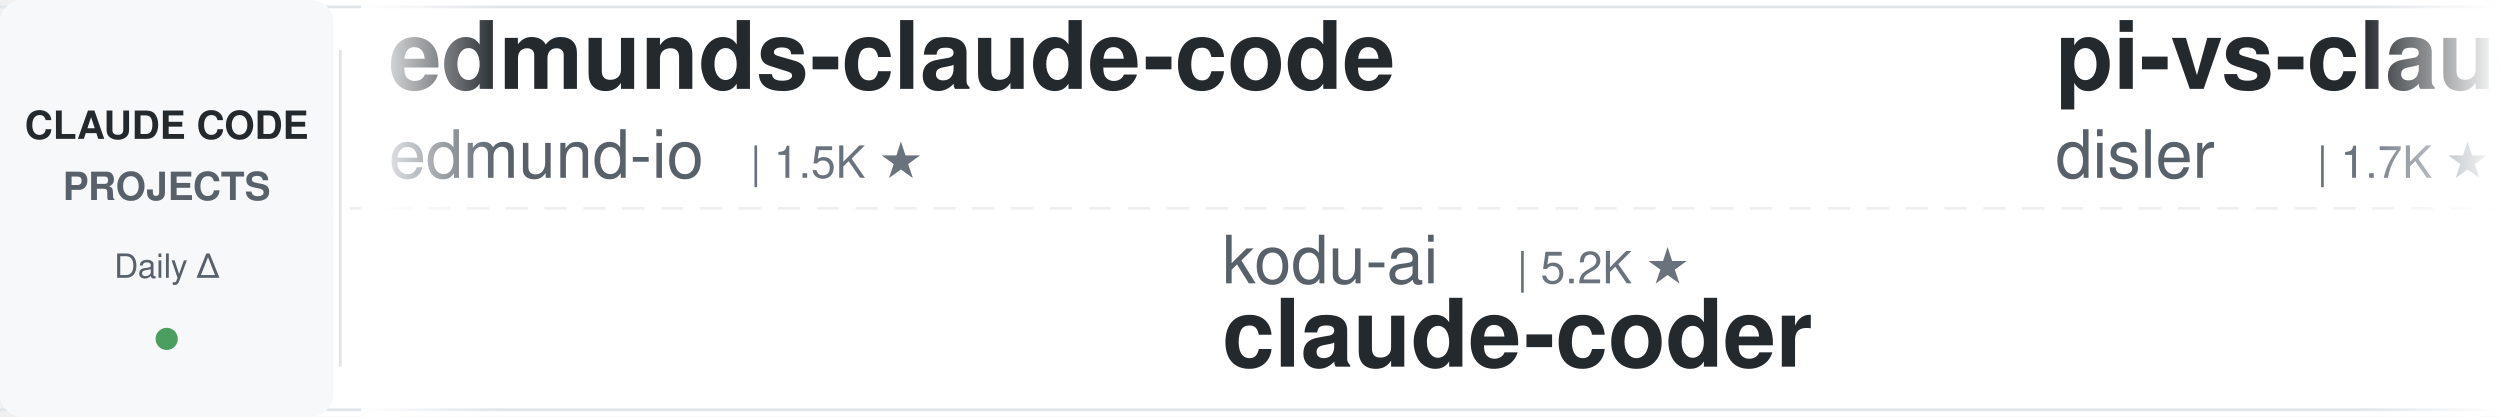
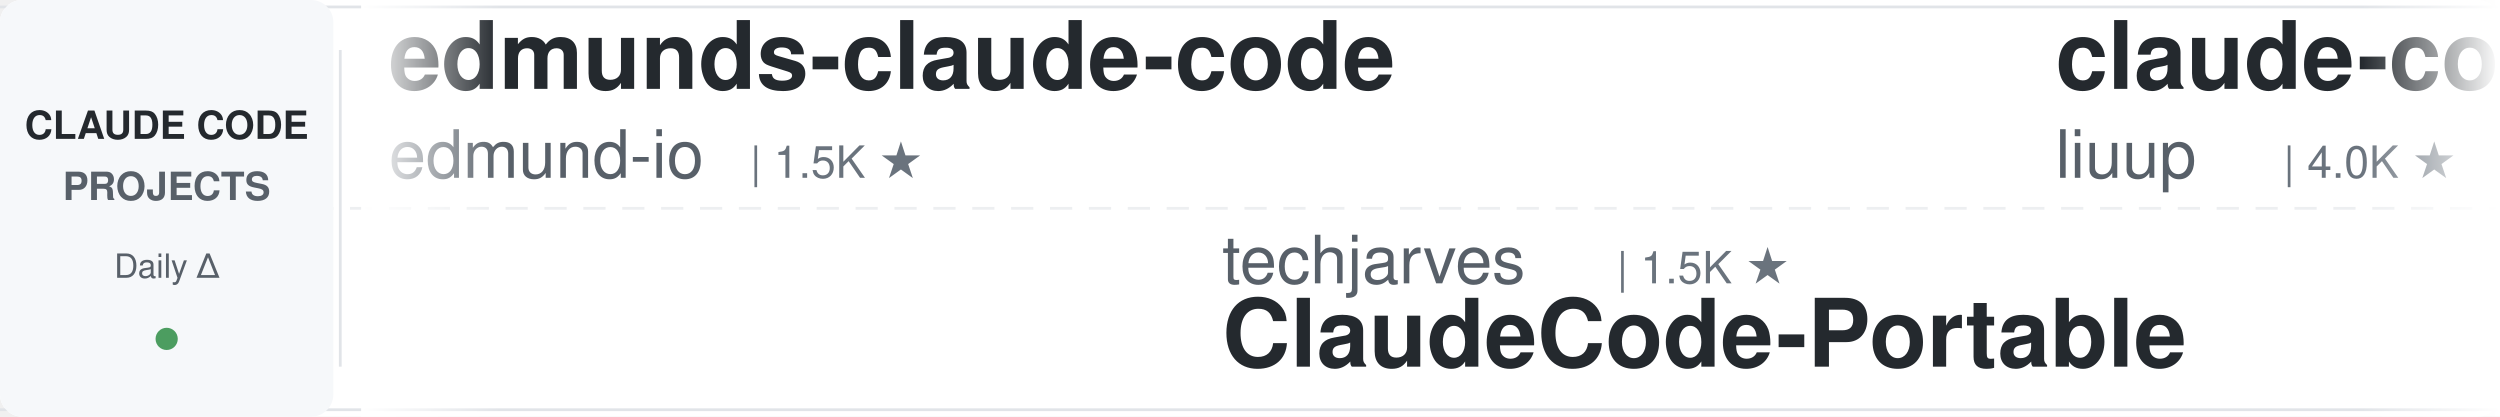
<svg xmlns="http://www.w3.org/2000/svg" width="900" height="150">
  <defs>
    <linearGradient id="leftFade" x1="0%" y1="0%" x2="100%" y2="0%">
      <stop offset="0%" style="stop-color:#ffffff;stop-opacity:1" />
      <stop offset="100%" style="stop-color:#ffffff;stop-opacity:0" />
    </linearGradient>
    <linearGradient id="rightFade" x1="0%" y1="0%" x2="100%" y2="0%">
      <stop offset="0%" style="stop-color:#ffffff;stop-opacity:0" />
      <stop offset="100%" style="stop-color:#ffffff;stop-opacity:1" />
    </linearGradient>
  </defs>
  <rect width="900" height="150" fill="#ffffff" rx="8" />
  <rect x="0" y="2" width="900" height="1" fill="#e1e4e8" />
  <rect x="0" y="147" width="900" height="1" fill="#e1e4e8" />
  <line x1="0" y1="75" x2="900" y2="75" stroke="#e1e4e8" stroke-width="1" stroke-dasharray="8 6" opacity="0.6" />
  <rect x="0" y="0" width="120" height="150" fill="#f6f8fa" rx="8" />
  <text x="60" y="50" font-family="-apple-system, BlinkMacSystemFont, 'Segoe UI', Helvetica, Arial, sans-serif" font-size="14" font-weight="600" fill="#24292e" text-anchor="middle">CLAUDE CODE</text>
  <text x="60" y="72" font-family="-apple-system, BlinkMacSystemFont, 'Segoe UI', Helvetica, Arial, sans-serif" font-size="14" font-weight="600" fill="#586069" text-anchor="middle">PROJECTS</text>
  <text x="60" y="100" font-family="-apple-system, BlinkMacSystemFont, 'Segoe UI', Helvetica, Arial, sans-serif" font-size="12" font-weight="500" fill="#586069" text-anchor="middle">Daily Δ</text>
  <circle cx="60" cy="122" r="4" fill="#22863a" opacity="0.8" />
  <rect x="122" y="18" width="1" height="114" fill="#e1e4e8" />
  <clipPath id="tickerClip">
    <rect x="130" y="0" width="770" height="150" />
  </clipPath>
  <g clip-path="url(#tickerClip)">
    <g id="tickerItems">
      <animateTransform attributeName="transform" attributeType="XML" type="translate" from="0 0" to="-3000 0" dur="54s" repeatCount="indefinite" />
      <g transform="translate(0, 0)">
        <text x="140" y="32" font-family="-apple-system, BlinkMacSystemFont, 'Segoe UI', Helvetica, Arial, sans-serif" font-size="34" font-weight="600" fill="#24292e">edmunds-claude-code</text>
        <text x="140" y="64" font-family="-apple-system, BlinkMacSystemFont, 'Segoe UI', Helvetica, Arial, sans-serif" font-size="24" font-weight="400" fill="#586069">edmund-io</text>
        <text x="270" y="64" font-family="-apple-system, BlinkMacSystemFont, 'Segoe UI', Helvetica, Arial, sans-serif" font-size="16" font-weight="500" fill="#6a737d">| 1.5K ★</text>
      </g>
      <g transform="translate(300, 0)">
-         <text x="140" y="102" font-family="-apple-system, BlinkMacSystemFont, 'Segoe UI', Helvetica, Arial, sans-serif" font-size="24" font-weight="400" fill="#586069">kodu-ai</text>
-         <text x="246" y="102" font-family="-apple-system, BlinkMacSystemFont, 'Segoe UI', Helvetica, Arial, sans-serif" font-size="16" font-weight="500" fill="#6a737d">| 5.2K ★</text>
-         <text x="140" y="132" font-family="-apple-system, BlinkMacSystemFont, 'Segoe UI', Helvetica, Arial, sans-serif" font-size="34" font-weight="600" fill="#24292e">claude-coder</text>
+         <text x="140" y="102" font-family="-apple-system, BlinkMacSystemFont, 'Segoe UI', Helvetica, Arial, sans-serif" font-size="24" font-weight="400" fill="#586069">techjarves</text>
+         <text x="282" y="102" font-family="-apple-system, BlinkMacSystemFont, 'Segoe UI', Helvetica, Arial, sans-serif" font-size="16" font-weight="500" fill="#6a737d">| 1.5K ★</text>
+         <text x="140" y="132" font-family="-apple-system, BlinkMacSystemFont, 'Segoe UI', Helvetica, Arial, sans-serif" font-size="34" font-weight="600" fill="#24292e">ClaudeCode-Portable</text>
      </g>
      <g transform="translate(600, 0)">
-         <text x="140" y="32" font-family="-apple-system, BlinkMacSystemFont, 'Segoe UI', Helvetica, Arial, sans-serif" font-size="34" font-weight="600" fill="#24292e">pi-vs-claude-code</text>
-         <text x="140" y="64" font-family="-apple-system, BlinkMacSystemFont, 'Segoe UI', Helvetica, Arial, sans-serif" font-size="24" font-weight="400" fill="#586069">disler</text>
-         <text x="234" y="64" font-family="-apple-system, BlinkMacSystemFont, 'Segoe UI', Helvetica, Arial, sans-serif" font-size="16" font-weight="500" fill="#6a737d">| 1.7K ★</text>
+         <text x="140" y="32" font-family="-apple-system, BlinkMacSystemFont, 'Segoe UI', Helvetica, Arial, sans-serif" font-size="34" font-weight="600" fill="#24292e">claude-code-analysis</text>
+         <text x="140" y="64" font-family="-apple-system, BlinkMacSystemFont, 'Segoe UI', Helvetica, Arial, sans-serif" font-size="24" font-weight="400" fill="#586069">liuup</text>
+         <text x="222" y="64" font-family="-apple-system, BlinkMacSystemFont, 'Segoe UI', Helvetica, Arial, sans-serif" font-size="16" font-weight="500" fill="#6a737d">| 4.0K ★</text>
      </g>
      <g transform="translate(900, 0)">
-         <text x="140" y="102" font-family="-apple-system, BlinkMacSystemFont, 'Segoe UI', Helvetica, Arial, sans-serif" font-size="24" font-weight="400" fill="#586069">FlorianBruniaux</text>
-         <text x="342" y="102" font-family="-apple-system, BlinkMacSystemFont, 'Segoe UI', Helvetica, Arial, sans-serif" font-size="16" font-weight="500" fill="#6a737d">| 6.1K ★</text>
-         <text x="140" y="132" font-family="-apple-system, BlinkMacSystemFont, 'Segoe UI', Helvetica, Arial, sans-serif" font-size="34" font-weight="600" fill="#24292e">claude-code-ultimate-gui...</text>
+         <text x="140" y="102" font-family="-apple-system, BlinkMacSystemFont, 'Segoe UI', Helvetica, Arial, sans-serif" font-size="24" font-weight="400" fill="#586069">Chachamaru127</text>
+         <text x="318" y="102" font-family="-apple-system, BlinkMacSystemFont, 'Segoe UI', Helvetica, Arial, sans-serif" font-size="16" font-weight="500" fill="#6a737d">| 3.1K ★</text>
+         <text x="140" y="132" font-family="-apple-system, BlinkMacSystemFont, 'Segoe UI', Helvetica, Arial, sans-serif" font-size="34" font-weight="600" fill="#24292e">claude-code-harness</text>
      </g>
      <g transform="translate(1200, 0)">
-         <text x="140" y="32" font-family="-apple-system, BlinkMacSystemFont, 'Segoe UI', Helvetica, Arial, sans-serif" font-size="34" font-weight="600" fill="#24292e">claude-code-rust</text>
-         <text x="140" y="64" font-family="-apple-system, BlinkMacSystemFont, 'Segoe UI', Helvetica, Arial, sans-serif" font-size="24" font-weight="400" fill="#586069">lorryjovens-hub</text>
-         <text x="342" y="64" font-family="-apple-system, BlinkMacSystemFont, 'Segoe UI', Helvetica, Arial, sans-serif" font-size="16" font-weight="500" fill="#6a737d">| 1.7K ★</text>
+         <text x="140" y="32" font-family="-apple-system, BlinkMacSystemFont, 'Segoe UI', Helvetica, Arial, sans-serif" font-size="34" font-weight="600" fill="#24292e">Open-ClaudeCode</text>
+         <text x="140" y="64" font-family="-apple-system, BlinkMacSystemFont, 'Segoe UI', Helvetica, Arial, sans-serif" font-size="24" font-weight="400" fill="#586069">LING71671</text>
+         <text x="270" y="64" font-family="-apple-system, BlinkMacSystemFont, 'Segoe UI', Helvetica, Arial, sans-serif" font-size="16" font-weight="500" fill="#6a737d">| 962 ★</text>
      </g>
      <g transform="translate(1500, 0)">
-         <text x="140" y="102" font-family="-apple-system, BlinkMacSystemFont, 'Segoe UI', Helvetica, Arial, sans-serif" font-size="24" font-weight="400" fill="#586069">Cranot</text>
-         <text x="234" y="102" font-family="-apple-system, BlinkMacSystemFont, 'Segoe UI', Helvetica, Arial, sans-serif" font-size="16" font-weight="500" fill="#6a737d">| 2.9K ★</text>
-         <text x="140" y="132" font-family="-apple-system, BlinkMacSystemFont, 'Segoe UI', Helvetica, Arial, sans-serif" font-size="34" font-weight="600" fill="#24292e">claude-code-guide</text>
+         <text x="140" y="102" font-family="-apple-system, BlinkMacSystemFont, 'Segoe UI', Helvetica, Arial, sans-serif" font-size="24" font-weight="400" fill="#586069">pedrohcgs</text>
+         <text x="270" y="102" font-family="-apple-system, BlinkMacSystemFont, 'Segoe UI', Helvetica, Arial, sans-serif" font-size="16" font-weight="500" fill="#6a737d">| 1.6K ★</text>
+         <text x="140" y="132" font-family="-apple-system, BlinkMacSystemFont, 'Segoe UI', Helvetica, Arial, sans-serif" font-size="34" font-weight="600" fill="#24292e">claude-code-my-workflow</text>
      </g>
      <g transform="translate(1800, 0)">
-         <text x="140" y="32" font-family="-apple-system, BlinkMacSystemFont, 'Segoe UI', Helvetica, Arial, sans-serif" font-size="34" font-weight="600" fill="#24292e">claude-code-from-scratch</text>
-         <text x="140" y="64" font-family="-apple-system, BlinkMacSystemFont, 'Segoe UI', Helvetica, Arial, sans-serif" font-size="24" font-weight="400" fill="#586069">Windy3f3f3f3f</text>
-         <text x="318" y="64" font-family="-apple-system, BlinkMacSystemFont, 'Segoe UI', Helvetica, Arial, sans-serif" font-size="16" font-weight="500" fill="#6a737d">| 2.7K ★</text>
+         <text x="140" y="32" font-family="-apple-system, BlinkMacSystemFont, 'Segoe UI', Helvetica, Arial, sans-serif" font-size="34" font-weight="600" fill="#24292e">awesome-claude-code</text>
+         <text x="140" y="64" font-family="-apple-system, BlinkMacSystemFont, 'Segoe UI', Helvetica, Arial, sans-serif" font-size="24" font-weight="400" fill="#586069">jqueryscript</text>
+         <text x="306" y="64" font-family="-apple-system, BlinkMacSystemFont, 'Segoe UI', Helvetica, Arial, sans-serif" font-size="16" font-weight="500" fill="#6a737d">| 523 ★</text>
      </g>
      <g transform="translate(2100, 0)">
-         <text x="140" y="102" font-family="-apple-system, BlinkMacSystemFont, 'Segoe UI', Helvetica, Arial, sans-serif" font-size="24" font-weight="400" fill="#586069">asgeirtj</text>
-         <text x="258" y="102" font-family="-apple-system, BlinkMacSystemFont, 'Segoe UI', Helvetica, Arial, sans-serif" font-size="16" font-weight="500" fill="#6a737d">| 68.8K ★</text>
-         <text x="140" y="132" font-family="-apple-system, BlinkMacSystemFont, 'Segoe UI', Helvetica, Arial, sans-serif" font-size="34" font-weight="600" fill="#24292e">system_prompts_leaks</text>
+         <text x="140" y="102" font-family="-apple-system, BlinkMacSystemFont, 'Segoe UI', Helvetica, Arial, sans-serif" font-size="24" font-weight="400" fill="#586069">Yuyz0112</text>
+         <text x="258" y="102" font-family="-apple-system, BlinkMacSystemFont, 'Segoe UI', Helvetica, Arial, sans-serif" font-size="16" font-weight="500" fill="#6a737d">| 2.4K ★</text>
+         <text x="140" y="132" font-family="-apple-system, BlinkMacSystemFont, 'Segoe UI', Helvetica, Arial, sans-serif" font-size="34" font-weight="600" fill="#24292e">claude-code-reverse</text>
      </g>
      <g transform="translate(2400, 0)">
-         <text x="140" y="32" font-family="-apple-system, BlinkMacSystemFont, 'Segoe UI', Helvetica, Arial, sans-serif" font-size="34" font-weight="600" fill="#24292e">claude-code-base-action</text>
-         <text x="140" y="64" font-family="-apple-system, BlinkMacSystemFont, 'Segoe UI', Helvetica, Arial, sans-serif" font-size="24" font-weight="400" fill="#586069">anthropics</text>
-         <text x="282" y="64" font-family="-apple-system, BlinkMacSystemFont, 'Segoe UI', Helvetica, Arial, sans-serif" font-size="16" font-weight="500" fill="#6a737d">| 994 ★</text>
+         <text x="140" y="32" font-family="-apple-system, BlinkMacSystemFont, 'Segoe UI', Helvetica, Arial, sans-serif" font-size="34" font-weight="600" fill="#24292e">Auto-claude-code-researc...</text>
+         <text x="140" y="64" font-family="-apple-system, BlinkMacSystemFont, 'Segoe UI', Helvetica, Arial, sans-serif" font-size="24" font-weight="400" fill="#586069">wanshuiyin</text>
+         <text x="282" y="64" font-family="-apple-system, BlinkMacSystemFont, 'Segoe UI', Helvetica, Arial, sans-serif" font-size="16" font-weight="500" fill="#6a737d">| 16.9K ★</text>
      </g>
      <g transform="translate(2700, 0)">
-         <text x="140" y="102" font-family="-apple-system, BlinkMacSystemFont, 'Segoe UI', Helvetica, Arial, sans-serif" font-size="24" font-weight="400" fill="#586069">OneRedOak</text>
-         <text x="270" y="102" font-family="-apple-system, BlinkMacSystemFont, 'Segoe UI', Helvetica, Arial, sans-serif" font-size="16" font-weight="500" fill="#6a737d">| 3.9K ★</text>
-         <text x="140" y="132" font-family="-apple-system, BlinkMacSystemFont, 'Segoe UI', Helvetica, Arial, sans-serif" font-size="34" font-weight="600" fill="#24292e">claude-code-workflows</text>
+         <text x="140" y="102" font-family="-apple-system, BlinkMacSystemFont, 'Segoe UI', Helvetica, Arial, sans-serif" font-size="24" font-weight="400" fill="#586069">zebbern</text>
+         <text x="246" y="102" font-family="-apple-system, BlinkMacSystemFont, 'Segoe UI', Helvetica, Arial, sans-serif" font-size="16" font-weight="500" fill="#6a737d">| 4.6K ★</text>
+         <text x="140" y="132" font-family="-apple-system, BlinkMacSystemFont, 'Segoe UI', Helvetica, Arial, sans-serif" font-size="34" font-weight="600" fill="#24292e">claude-code-guide</text>
      </g>
      <g transform="translate(3000, 0)">
        <text x="140" y="32" font-family="-apple-system, BlinkMacSystemFont, 'Segoe UI', Helvetica, Arial, sans-serif" font-size="34" font-weight="600" fill="#24292e">edmunds-claude-code</text>
        <text x="140" y="64" font-family="-apple-system, BlinkMacSystemFont, 'Segoe UI', Helvetica, Arial, sans-serif" font-size="24" font-weight="400" fill="#586069">edmund-io</text>
        <text x="270" y="64" font-family="-apple-system, BlinkMacSystemFont, 'Segoe UI', Helvetica, Arial, sans-serif" font-size="16" font-weight="500" fill="#6a737d">| 1.5K ★</text>
      </g>
      <g transform="translate(3300, 0)">
-         <text x="140" y="102" font-family="-apple-system, BlinkMacSystemFont, 'Segoe UI', Helvetica, Arial, sans-serif" font-size="24" font-weight="400" fill="#586069">kodu-ai</text>
-         <text x="246" y="102" font-family="-apple-system, BlinkMacSystemFont, 'Segoe UI', Helvetica, Arial, sans-serif" font-size="16" font-weight="500" fill="#6a737d">| 5.2K ★</text>
-         <text x="140" y="132" font-family="-apple-system, BlinkMacSystemFont, 'Segoe UI', Helvetica, Arial, sans-serif" font-size="34" font-weight="600" fill="#24292e">claude-coder</text>
+         <text x="140" y="102" font-family="-apple-system, BlinkMacSystemFont, 'Segoe UI', Helvetica, Arial, sans-serif" font-size="24" font-weight="400" fill="#586069">techjarves</text>
+         <text x="282" y="102" font-family="-apple-system, BlinkMacSystemFont, 'Segoe UI', Helvetica, Arial, sans-serif" font-size="16" font-weight="500" fill="#6a737d">| 1.5K ★</text>
+         <text x="140" y="132" font-family="-apple-system, BlinkMacSystemFont, 'Segoe UI', Helvetica, Arial, sans-serif" font-size="34" font-weight="600" fill="#24292e">ClaudeCode-Portable</text>
      </g>
      <g transform="translate(3600, 0)">
-         <text x="140" y="32" font-family="-apple-system, BlinkMacSystemFont, 'Segoe UI', Helvetica, Arial, sans-serif" font-size="34" font-weight="600" fill="#24292e">pi-vs-claude-code</text>
-         <text x="140" y="64" font-family="-apple-system, BlinkMacSystemFont, 'Segoe UI', Helvetica, Arial, sans-serif" font-size="24" font-weight="400" fill="#586069">disler</text>
-         <text x="234" y="64" font-family="-apple-system, BlinkMacSystemFont, 'Segoe UI', Helvetica, Arial, sans-serif" font-size="16" font-weight="500" fill="#6a737d">| 1.7K ★</text>
+         <text x="140" y="32" font-family="-apple-system, BlinkMacSystemFont, 'Segoe UI', Helvetica, Arial, sans-serif" font-size="34" font-weight="600" fill="#24292e">claude-code-analysis</text>
+         <text x="140" y="64" font-family="-apple-system, BlinkMacSystemFont, 'Segoe UI', Helvetica, Arial, sans-serif" font-size="24" font-weight="400" fill="#586069">liuup</text>
+         <text x="222" y="64" font-family="-apple-system, BlinkMacSystemFont, 'Segoe UI', Helvetica, Arial, sans-serif" font-size="16" font-weight="500" fill="#6a737d">| 4.0K ★</text>
      </g>
      <g transform="translate(3900, 0)">
-         <text x="140" y="102" font-family="-apple-system, BlinkMacSystemFont, 'Segoe UI', Helvetica, Arial, sans-serif" font-size="24" font-weight="400" fill="#586069">FlorianBruniaux</text>
-         <text x="342" y="102" font-family="-apple-system, BlinkMacSystemFont, 'Segoe UI', Helvetica, Arial, sans-serif" font-size="16" font-weight="500" fill="#6a737d">| 6.1K ★</text>
-         <text x="140" y="132" font-family="-apple-system, BlinkMacSystemFont, 'Segoe UI', Helvetica, Arial, sans-serif" font-size="34" font-weight="600" fill="#24292e">claude-code-ultimate-gui...</text>
+         <text x="140" y="102" font-family="-apple-system, BlinkMacSystemFont, 'Segoe UI', Helvetica, Arial, sans-serif" font-size="24" font-weight="400" fill="#586069">Chachamaru127</text>
+         <text x="318" y="102" font-family="-apple-system, BlinkMacSystemFont, 'Segoe UI', Helvetica, Arial, sans-serif" font-size="16" font-weight="500" fill="#6a737d">| 3.1K ★</text>
+         <text x="140" y="132" font-family="-apple-system, BlinkMacSystemFont, 'Segoe UI', Helvetica, Arial, sans-serif" font-size="34" font-weight="600" fill="#24292e">claude-code-harness</text>
      </g>
    </g>
  </g>
  <rect x="130" y="0" width="50" height="150" fill="url(#leftFade)" />
  <rect x="850" y="0" width="50" height="150" fill="url(#rightFade)" />
</svg>
